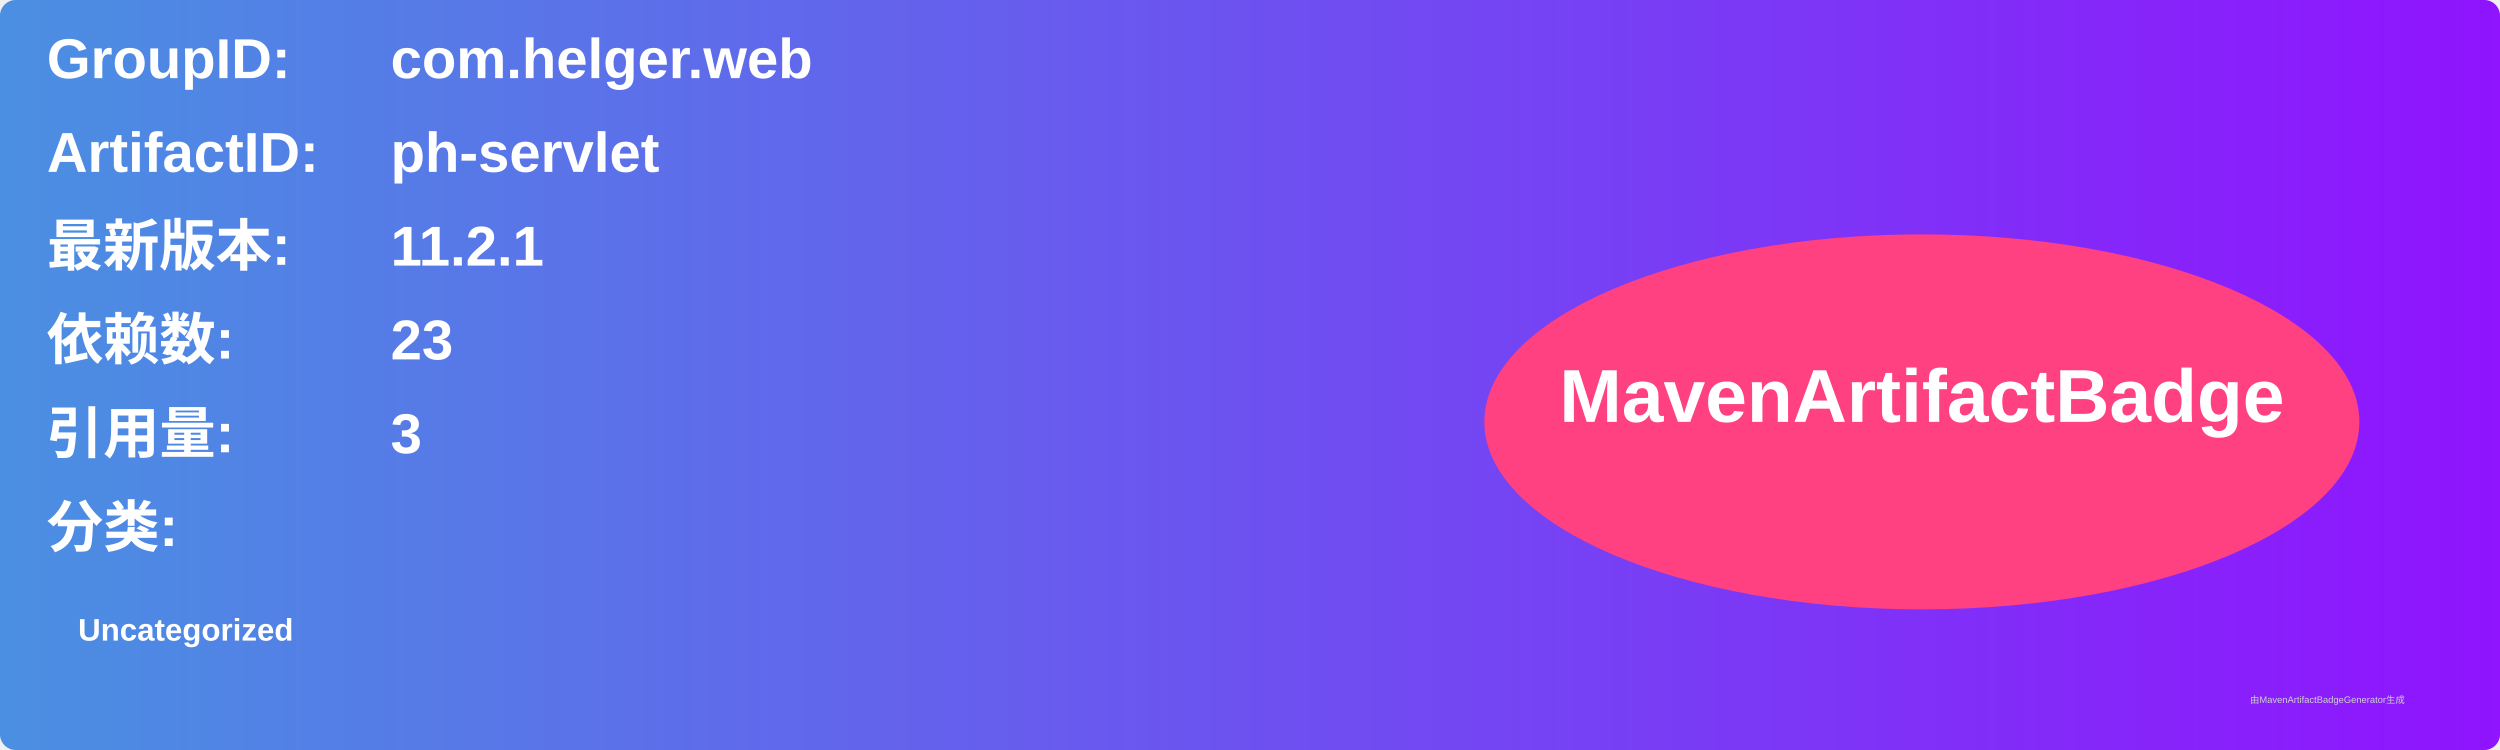
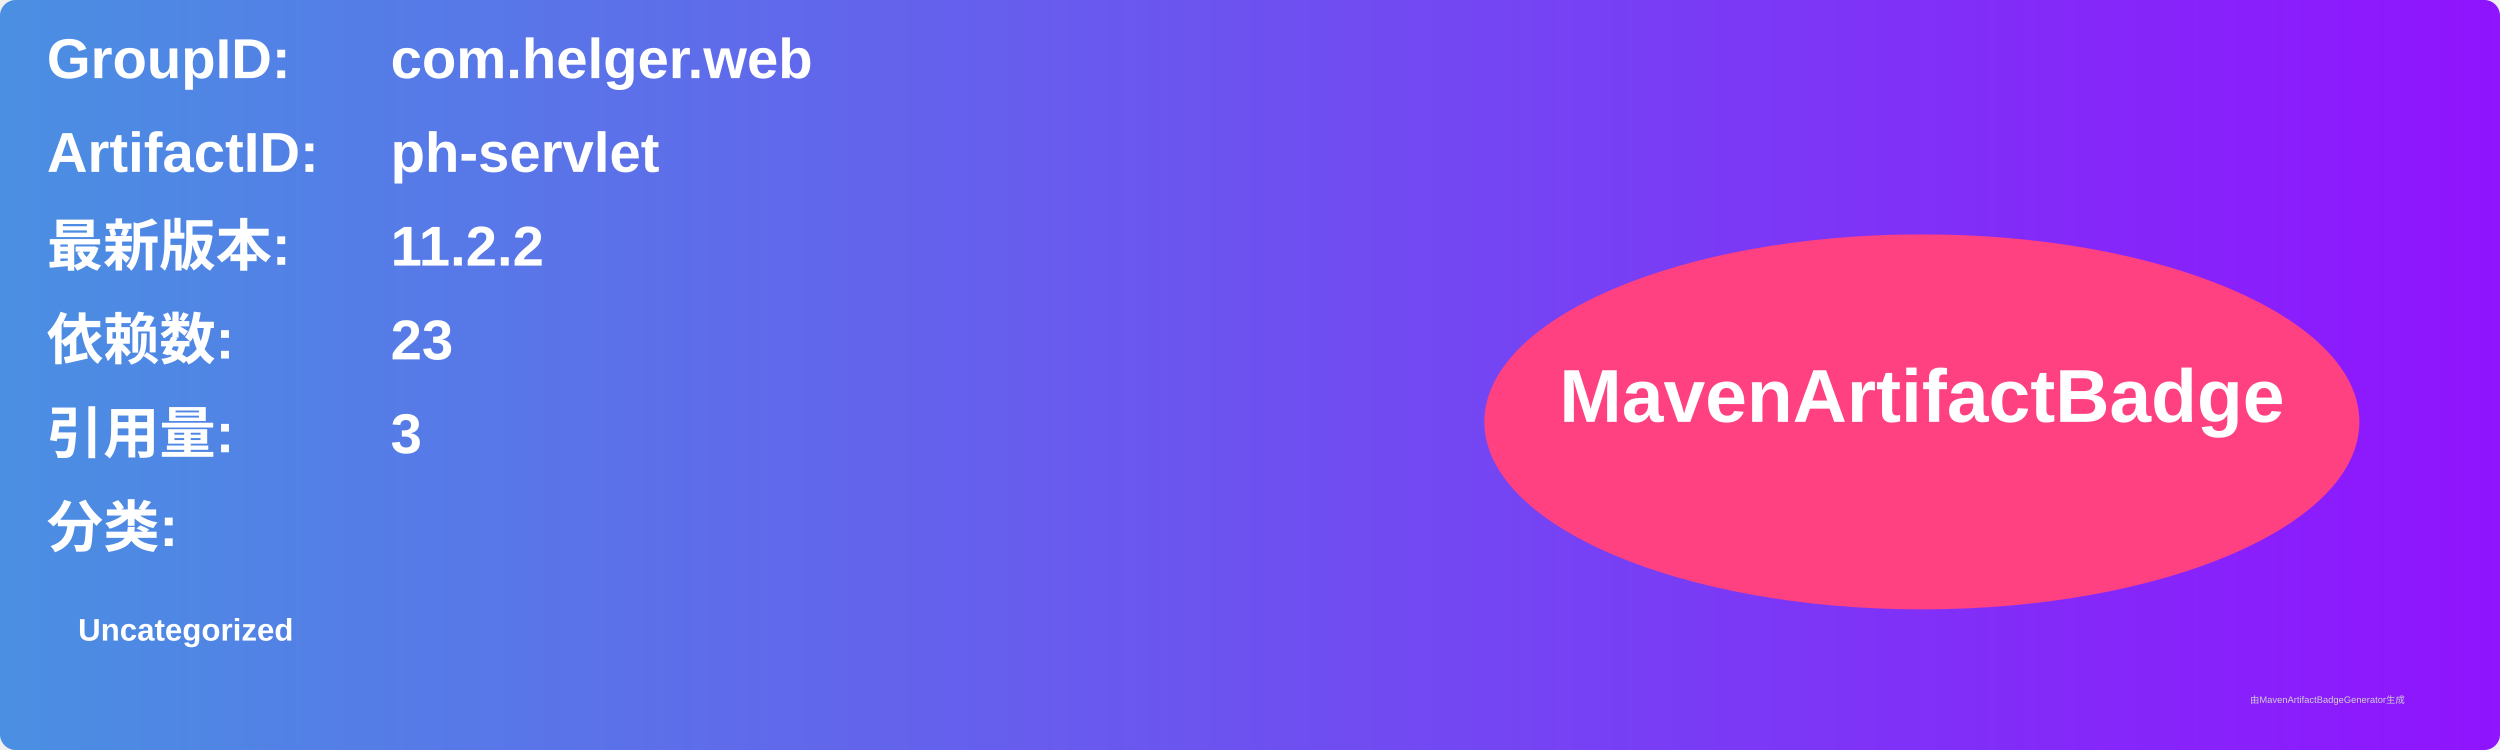
<svg xmlns="http://www.w3.org/2000/svg" width="800" height="240" viewBox="0 0 800 240">
  <linearGradient id="grad" x1="0%" y1="0%" x2="100%" y2="0%">
    <stop offset="0%" stop-color="#4a90e2" />
    <stop offset="100%" stop-color="#9013fe" />
  </linearGradient>
  <rect width="100%" height="100%" rx="5" ry="5" fill="url(#grad)" />
  <g transform="translate(15, 15)">
    <text x="0" y="10" font-family="Arial" font-size="18" fill="white" font-weight="bold" width="260">GroupID:</text>
    <text x="110" y="10" font-family="Arial" font-size="18" fill="white" font-weight="bold" width="460">com.helger.web</text>
    <text x="0" y="40" font-family="Arial" font-size="18" fill="white" font-weight="bold" width="260">ArtifactID:</text>
    <text x="110" y="40" font-family="Arial" font-size="18" fill="white" font-weight="bold" width="460">ph-servlet</text>
    <text x="0" y="70" font-family="Arial" font-size="18" fill="white" font-weight="bold">最新版本:</text>
    <text x="110" y="70" font-family="Arial" font-size="18" fill="white" font-weight="bold">
-       <tspan font-weight="bold">11.2.1</tspan>
+       <tspan font-weight="bold">11.2.2</tspan>
    </text>
    <text x="0" y="100" font-family="Arial" font-size="18" fill="white" font-weight="bold">依赖数: </text>
    <text x="110" y="100" font-family="Arial" font-size="18" fill="white">
      <tspan font-weight="bold">23</tspan>
    </text>
    <text x="0" y="130" font-family="Arial" font-size="18" fill="white" font-weight="bold">引用量: </text>
    <text x="110" y="130" font-family="Arial" font-size="18" fill="white">
      <tspan font-weight="bold">3</tspan>
    </text>
    <text x="0" y="160" font-family="Arial" font-size="18" fill="white" font-weight="bold">分类:</text>
    <text x="10" y="190" font-family="Arial" font-size="10" fill="white">
      <tspan font-weight="bold">Uncategorized</tspan>
    </text>
    <ellipse cx="600" cy="120" rx="140" ry="60" fill="#ff4081" />
    <text x="600" y="120" text-anchor="middle" font-family="Arial" font-size="24" fill="white" font-weight="bold">MavenArtifactBadge</text>
  </g>
  <text x="720" y="225" font-family="Arial" font-size="3" fill="#d0d0d0">由MavenArtifactBadgeGenerator生成</text>
</svg>
